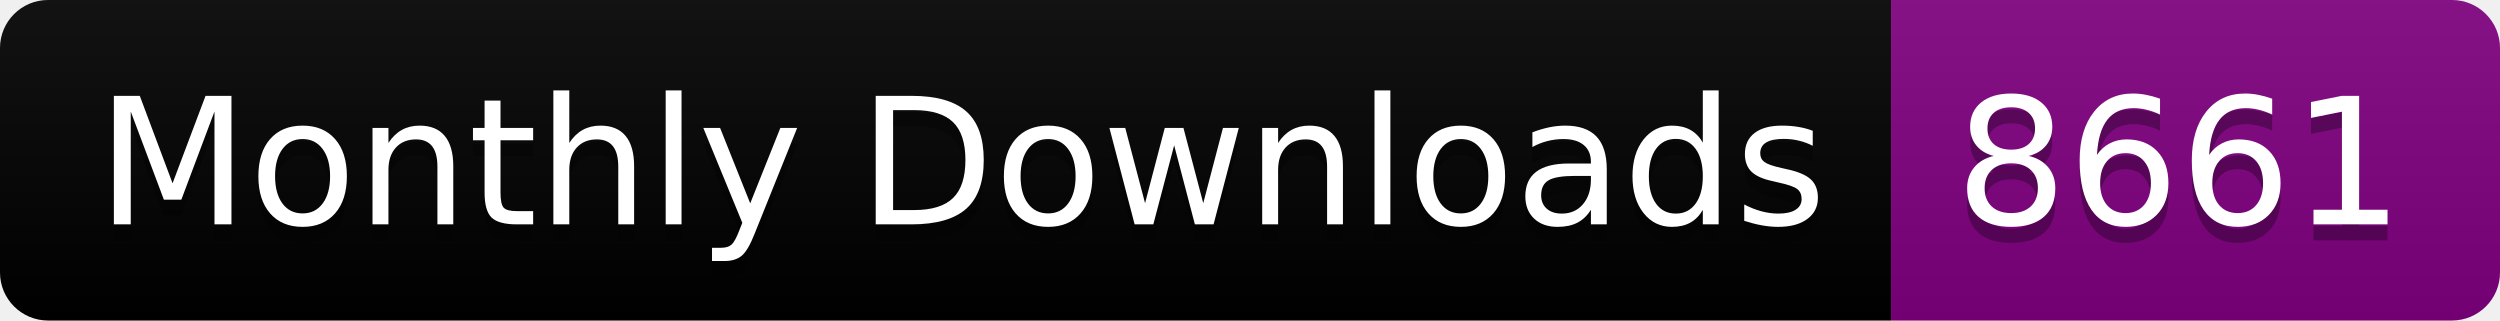
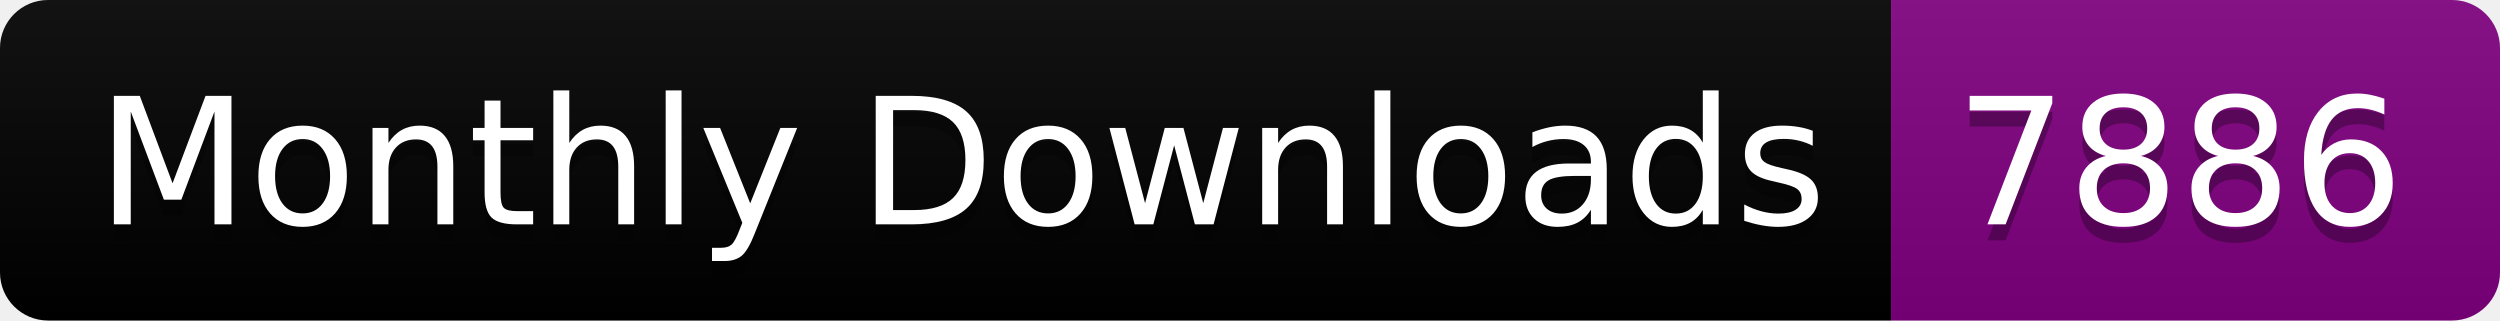
<svg xmlns="http://www.w3.org/2000/svg" width="156.0" height="20">
  <linearGradient id="smooth" x2="0" y2="100%">
    <stop offset="0" stop-color="#bbb" stop-opacity=".1" />
    <stop offset="1" stop-opacity=".1" />
  </linearGradient>
  <clipPath id="round">
    <rect width="156.0" height="20" rx="3" fill="#fff" />
  </clipPath>
  <g clip-path="url(#round)">
    <rect width="118.0" height="20" fill="black" />
    <rect x="118.0" width="38.0" height="20" fill="purple" />
    <rect width="156.0" height="20" fill="url(#smooth)" />
  </g>
  <g fill="#fff" text-anchor="middle" font-family="DejaVu Sans,Verdana,Geneva,sans-serif" font-size="110">
    <text x="600.0" y="150" fill="#010101" fill-opacity=".3" transform="scale(0.1)" textLength="1080.0" lengthAdjust="spacing">Monthly Downloads</text>
    <text x="600.0" y="140" transform="scale(0.1)" textLength="1080.0" lengthAdjust="spacing">Monthly Downloads</text>
-     <text x="1360.0" y="150" fill="#010101" fill-opacity=".3" transform="scale(0.1)" textLength="280.0" lengthAdjust="spacing">8661</text>
-     <text x="1360.0" y="140" transform="scale(0.1)" textLength="280.0" lengthAdjust="spacing">8661</text>
+     <text x="1360.0" y="150" fill="#010101" fill-opacity=".3" transform="scale(0.1)" textLength="280.0" lengthAdjust="spacing">7886</text>
+     <text x="1360.0" y="140" transform="scale(0.1)" textLength="280.0" lengthAdjust="spacing">7886</text>
  </g>
</svg>
